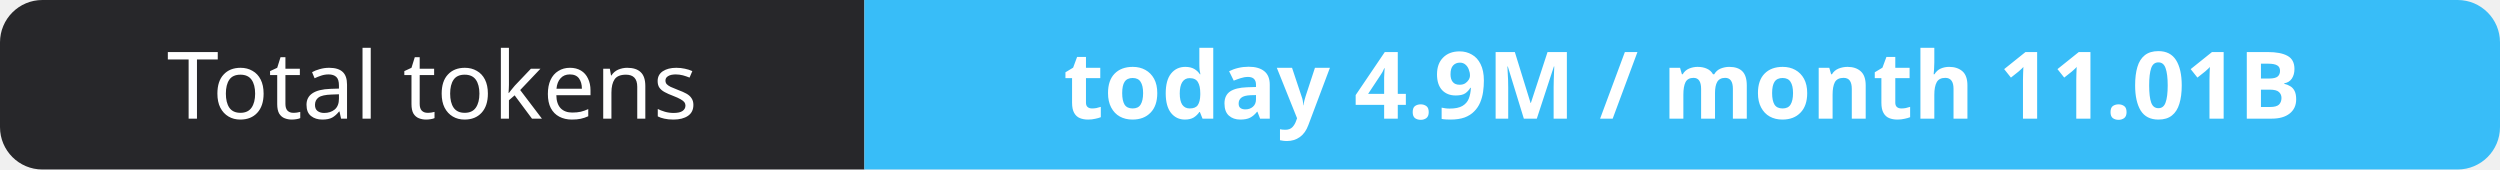
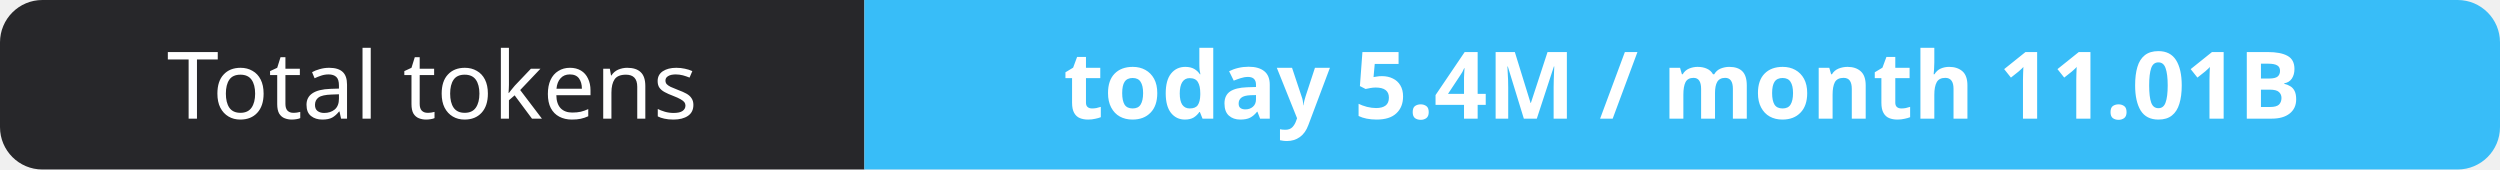
- <svg xmlns="http://www.w3.org/2000/svg" width="295" height="20" role="img" aria-label="Total tokens: today 4.9M / month 11.01B">
+ <svg xmlns="http://www.w3.org/2000/svg" width="295" height="20" role="img" aria-label="Total tokens: today 5.4M / month 11.01B">
  <clipPath id="r">
    <rect width="295" height="20" rx="5" fill="#fff" />
  </clipPath>
  <g clip-path="url(#r)">
    <rect width="102" height="20" fill="#27272a" />
    <rect x="102" width="193" height="20" fill="#38bdf8" />
  </g>
  <g fill="#fff" text-anchor="middle" font-family="Verdana,Geneva,sans-serif" font-size="11">
    <text x="51.0" y="14">Total tokens</text>
-     <text x="198.5" y="14" font-weight="700">today 4.9M / month 11.01B</text>
+     <text x="198.5" y="14" font-weight="700">today 5.4M / month 11.01B</text>
  </g>
</svg>
